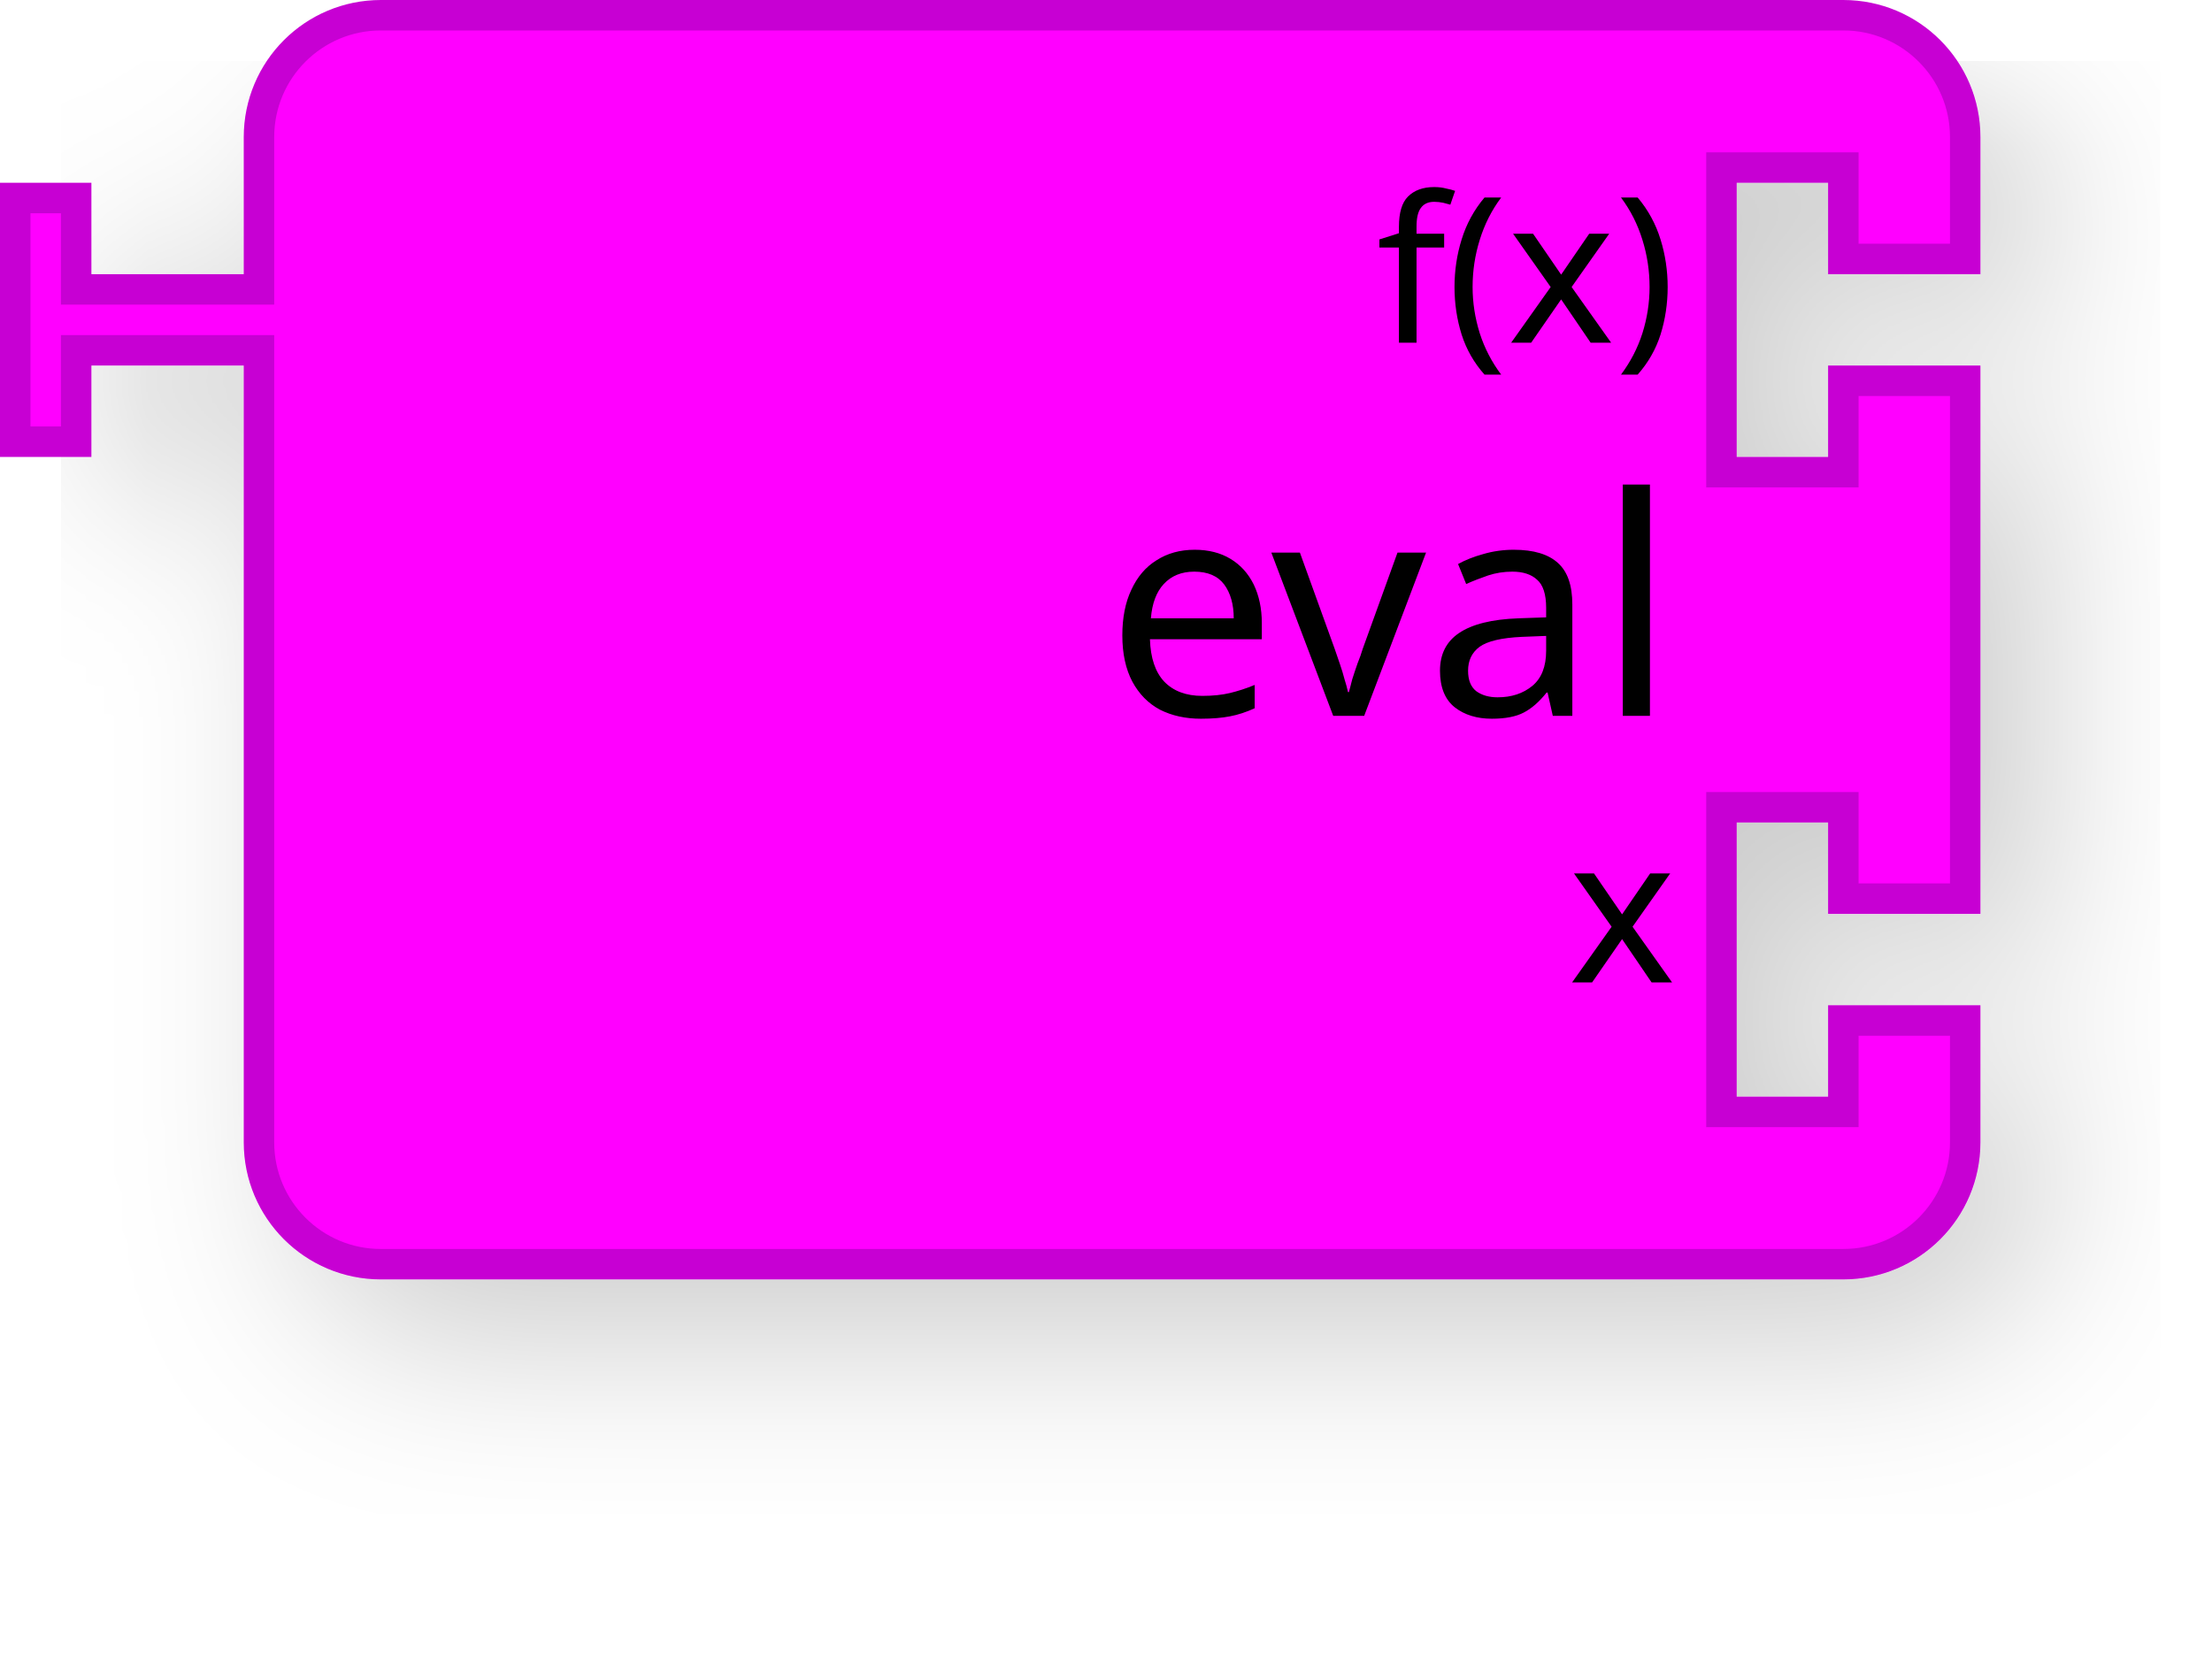
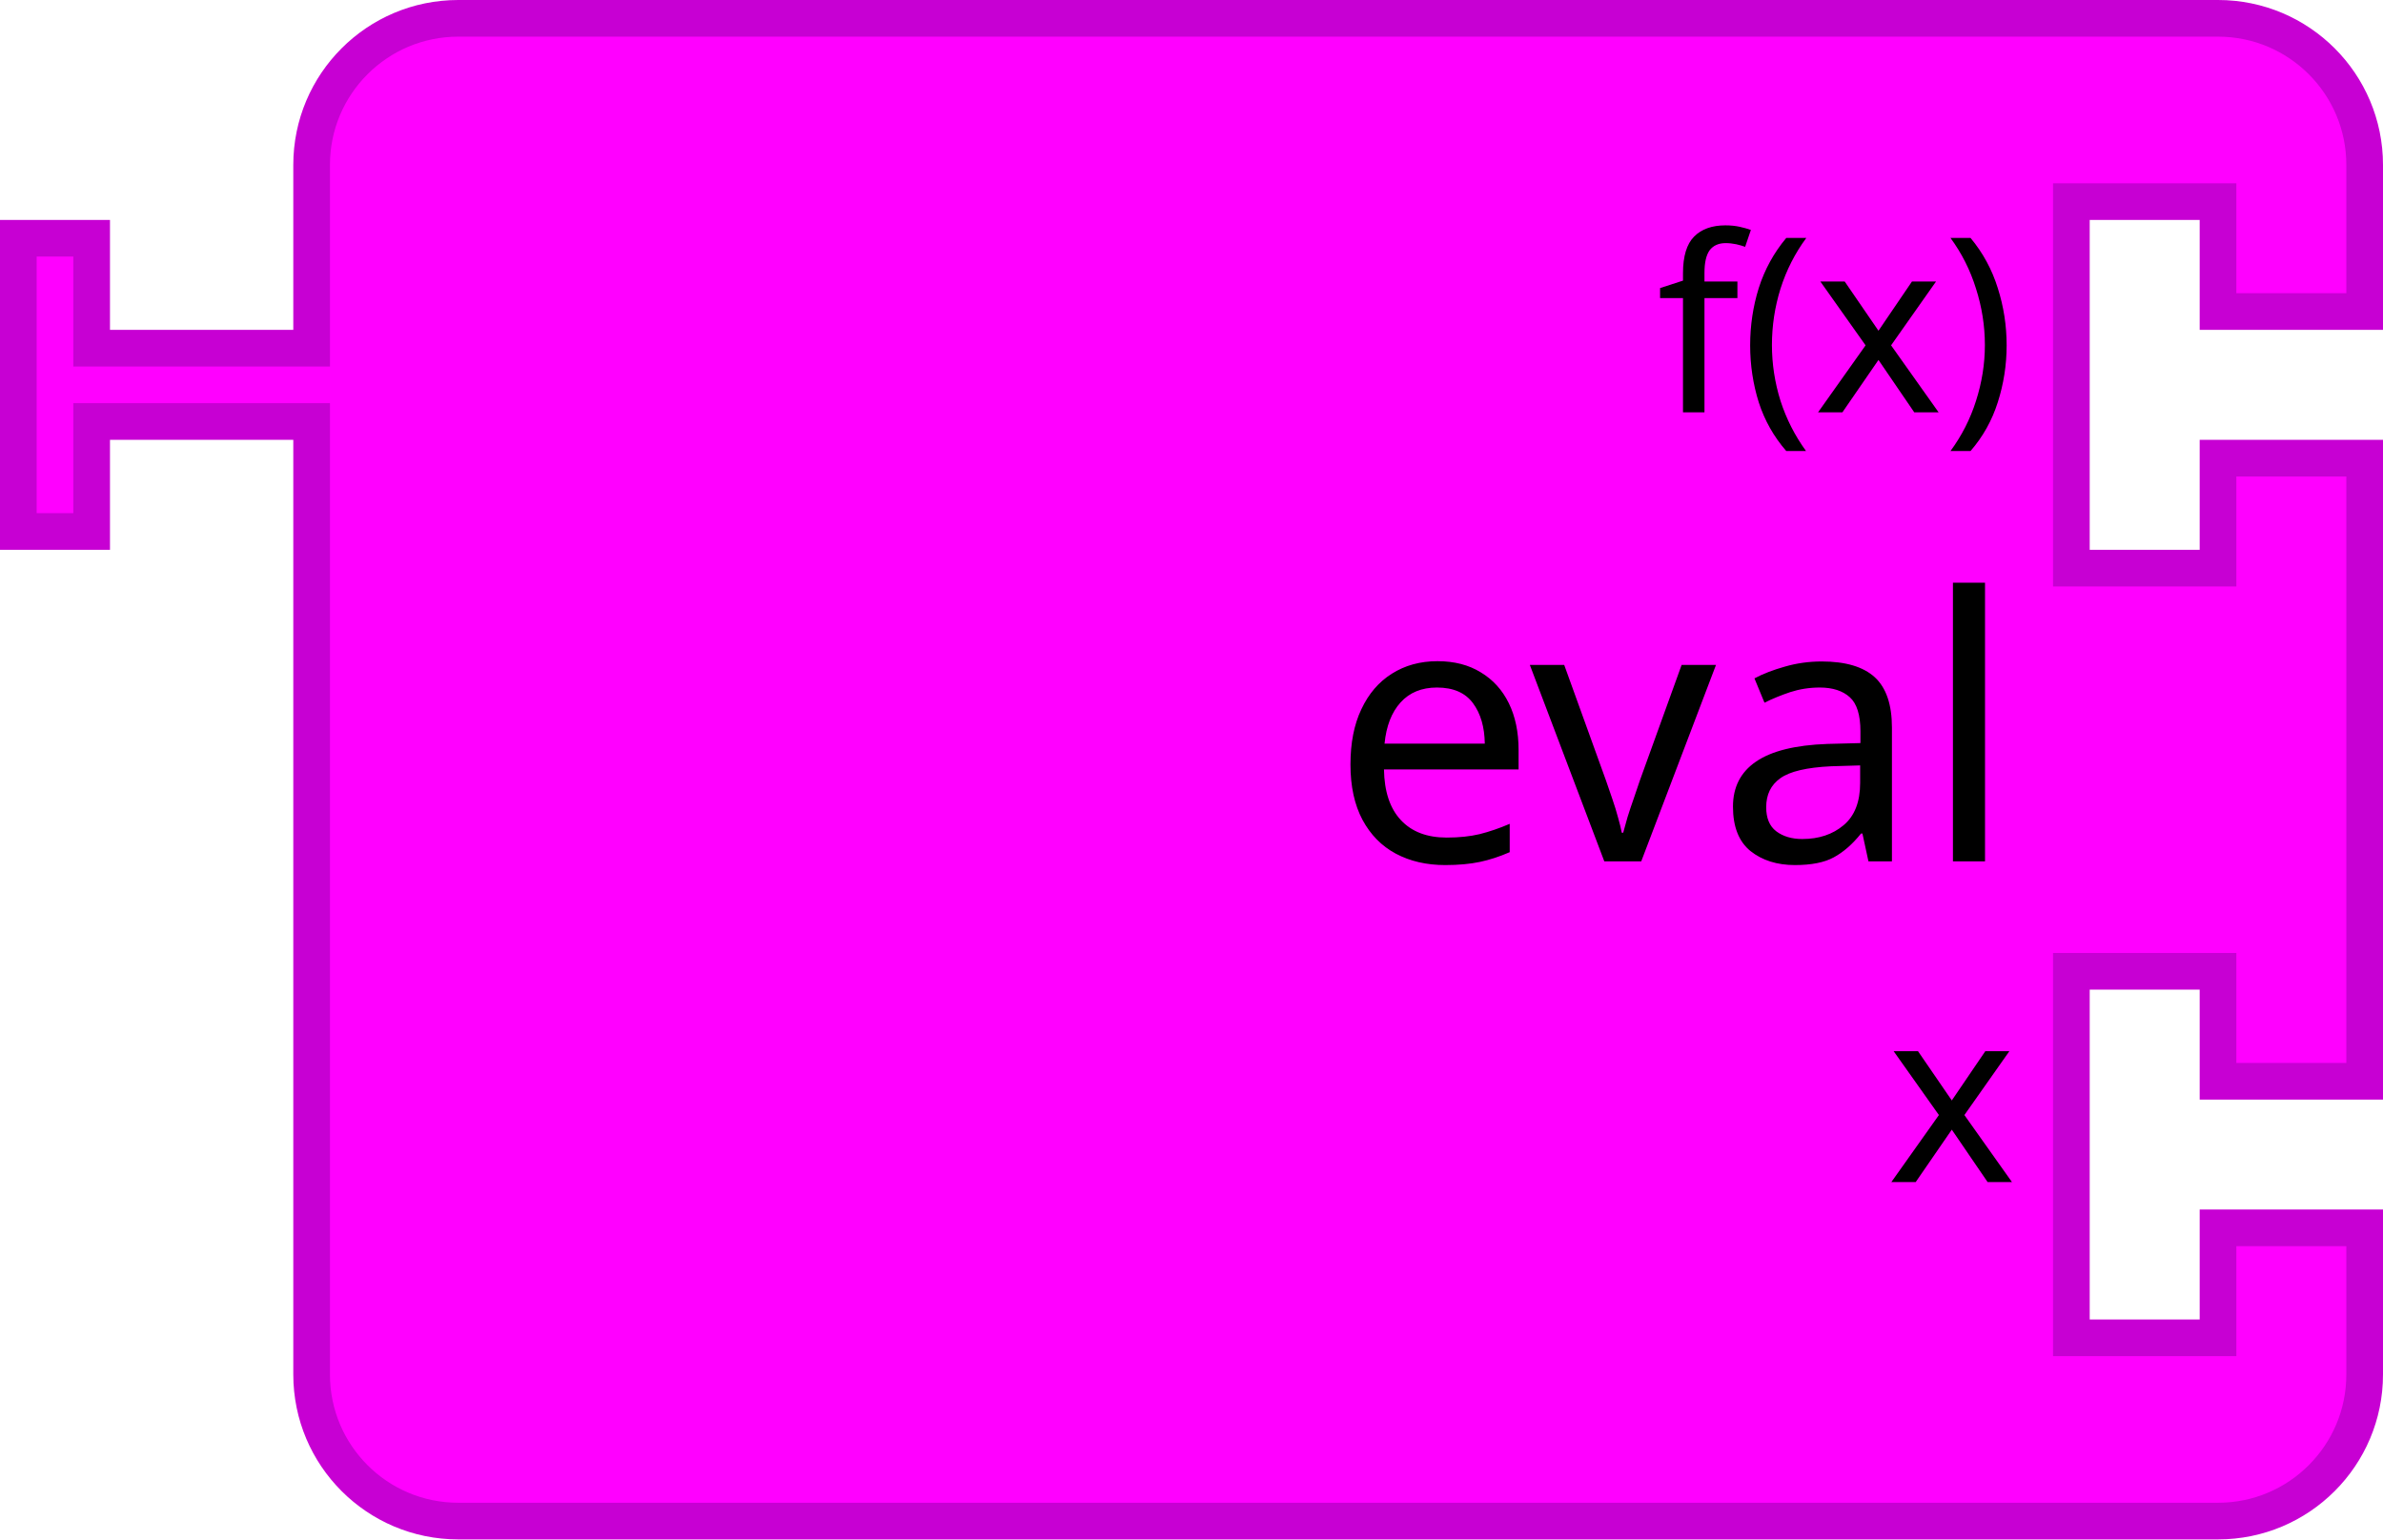
- <svg xmlns="http://www.w3.org/2000/svg" width="145.2" height="109.2">
-   <g transform="scale(2, 2)">
-     <filter id="dropshadow" height="130%">
-       <feGaussianBlur in="SourceAlpha" stdDeviation="3" />
-       <feOffset dx="2" dy="2" result="offsetblur" />
-       <feComponentTransfer>
-         <feFuncA type="linear" slope="0.2" />
+ <svg xmlns="http://www.w3.org/2000/svg" version="1.1" width="130" height="84" id="svg3071">
+   <defs id="defs3106">
+     <filter height="1.3" color-interpolation-filters="sRGB" id="dropshadow">
+       <feGaussianBlur in="SourceAlpha" stdDeviation="3" id="feGaussianBlur3076" />
+       <feOffset dx="2" dy="2" result="offsetblur" id="feOffset3078" />
+       <feComponentTransfer id="feComponentTransfer3080">
+         <feFuncA type="linear" slope="0.2" id="feFuncA3082" />
      </feComponentTransfer>
-       <feMerge>
-         <feMergeNode />
-         <feMergeNode in="SourceGraphic" />
+       <feMerge id="feMerge3084">
+         <feMergeNode id="feMergeNode3086" />
+         <feMergeNode in="SourceGraphic" id="feMergeNode3088" />
      </feMerge>
    </filter>
-     <path d="m8.5 8.5 L 8.5 4.5 A 4 4 90 0 1 12.5 0.5 L 16.5 0.5 L 26.5 0.5 L 56.5 0.5 L 60.5 0.5 A 4 4 90 0 1 64.5 4.5 L 64.5 8.5 L 60.5 8.5 L 60.5 5.5 L 56.5 5.5 L 56.5 15.5 L 60.5 15.5 L 60.5 12.5 L 64.5 12.5 L 64.5 29.5 L 60.5 29.5 L 60.5 26.5 L 56.5 26.5 L 56.5 36.5 L 60.5 36.5 L 60.5 33.5 L 64.5 33.5 L 64.5 37.5 A 4 4 90 0 1 60.5 41.5 L 56.5 41.5 L 26.5 41.5 L 16.5 41.5 L 12.5 41.5 A 4 4 90 0 1 8.5 37.5 L 8.5 33.5 L 8.5 12.5 L 8.5 11.5 L 2.5 11.5 L 2.5 14.5 L 0.5 14.5 L 0.5 6.5 L 2.5 6.5 L 2.5 9.5 L 8.5 9.5 L 8.5 8.5 z" style="fill:#ff00ff;fill-opacity:1;stroke:#c700d3;stroke-width:1;stroke-linecap:round;stroke-opacity:1;filter:url(#dropshadow);" />
-     <text style="font-size:10px;fill:#000000;font-family:Sans;text-anchor:end">
-       <tspan x="55" y="23.5">eval</tspan>
-     </text>
-     <text style="font-size:6.667px;fill:#000000;font-family:Sans;text-anchor:end">
-       <tspan x="55" y="11.25">f(x)</tspan>
-     </text>
-     <text style="font-size:6.667px;fill:#000000;font-family:Sans;text-anchor:end">
-       <tspan x="55" y="32.25">x</tspan>
-     </text>
-   </g>
+   </defs>
+   <path d="m 17,17 0,-8 a 8,8 0 0 1 8,-8 l 8,0 20,0 60,0 8,0 a 8,8 0 0 1 8,8 l 0,8 -8,0 0,-6 -8,0 0,20 8,0 0,-6 8,0 0,34 -8,0 0,-6 -8,0 0,20 8,0 0,-6 8,0 0,8 a 8,8 0 0 1 -8,8 l -8,0 -60,0 -20,0 -8,0 a 8,8 0 0 1 -8,-8 l 0,-8 0,-42 0,-2 -12,0 0,6 -4,0 0,-16 4,0 0,6 12,0 0,-2 z" id="path3090" style="fill:#ff00ff;fill-opacity:1;stroke:#c700d3;stroke-width:2;stroke-linecap:round;stroke-opacity:1" />
+   <text id="text3092" style="font-size:20px;text-anchor:end;fill:#000000;font-family:Sans">
+     <tspan x="110" y="47" id="tspan3094">eval</tspan>
+   </text>
+   <text id="text3096" style="font-size:13.333px;text-anchor:end;fill:#000000;font-family:Sans">
+     <tspan x="110" y="22.5" id="tspan3098">f(x)</tspan>
+   </text>
+   <text id="text3100" style="font-size:13.333px;text-anchor:end;fill:#000000;font-family:Sans">
+     <tspan x="110" y="64.5" id="tspan3102">x</tspan>
+   </text>
</svg>
